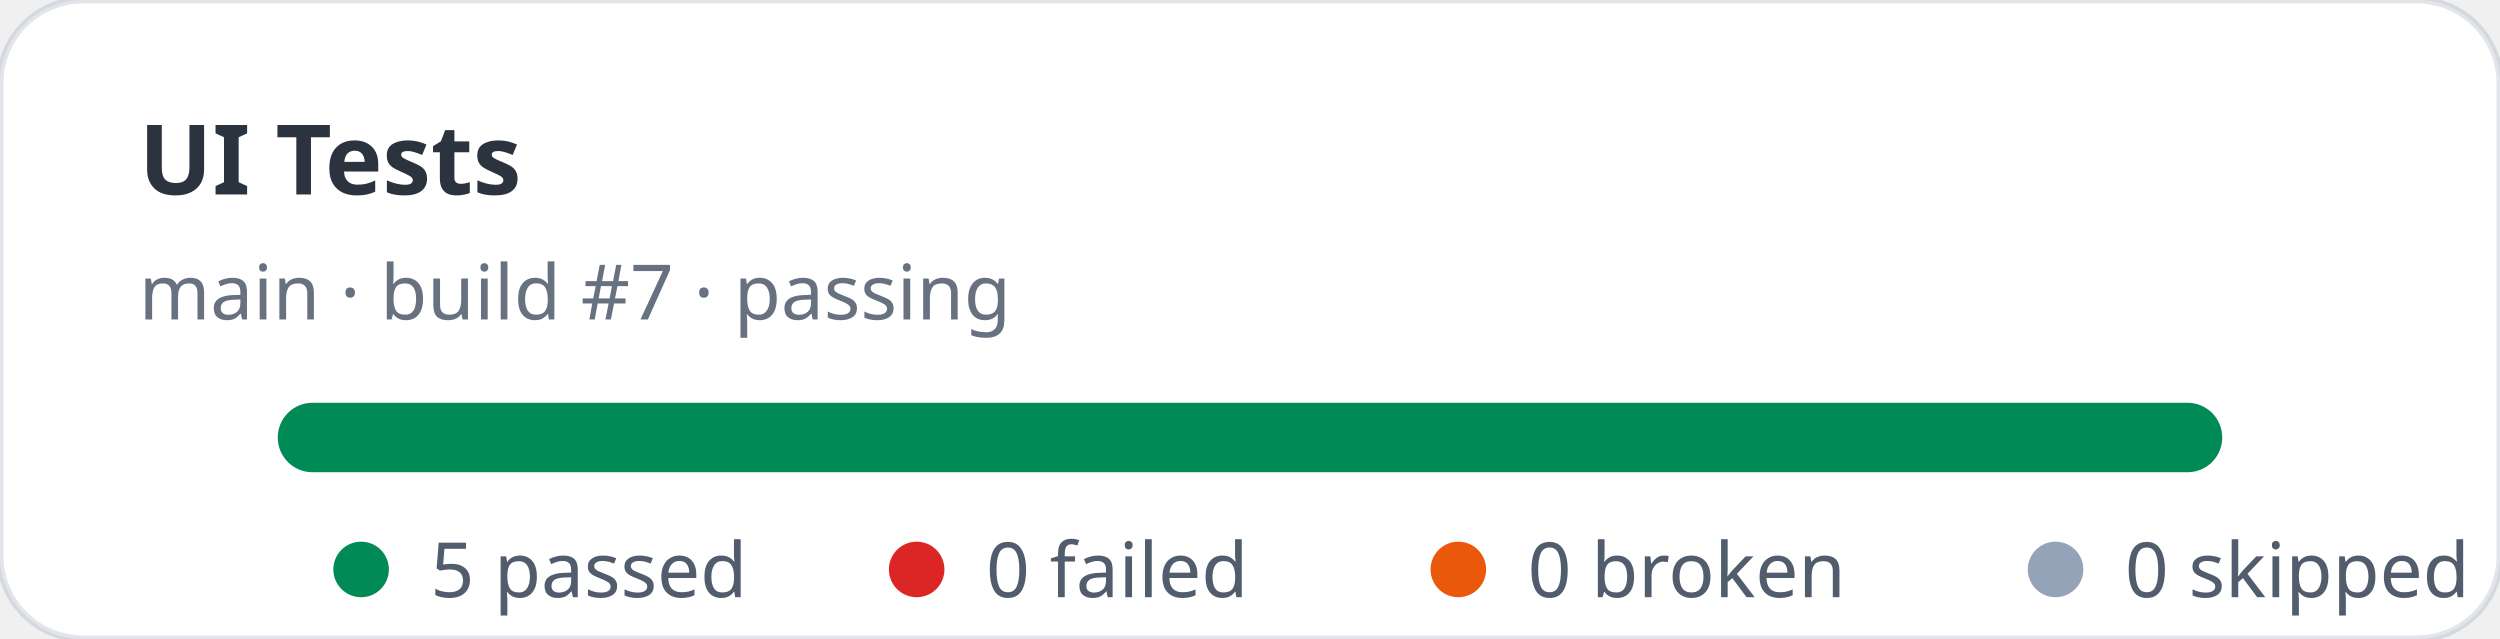
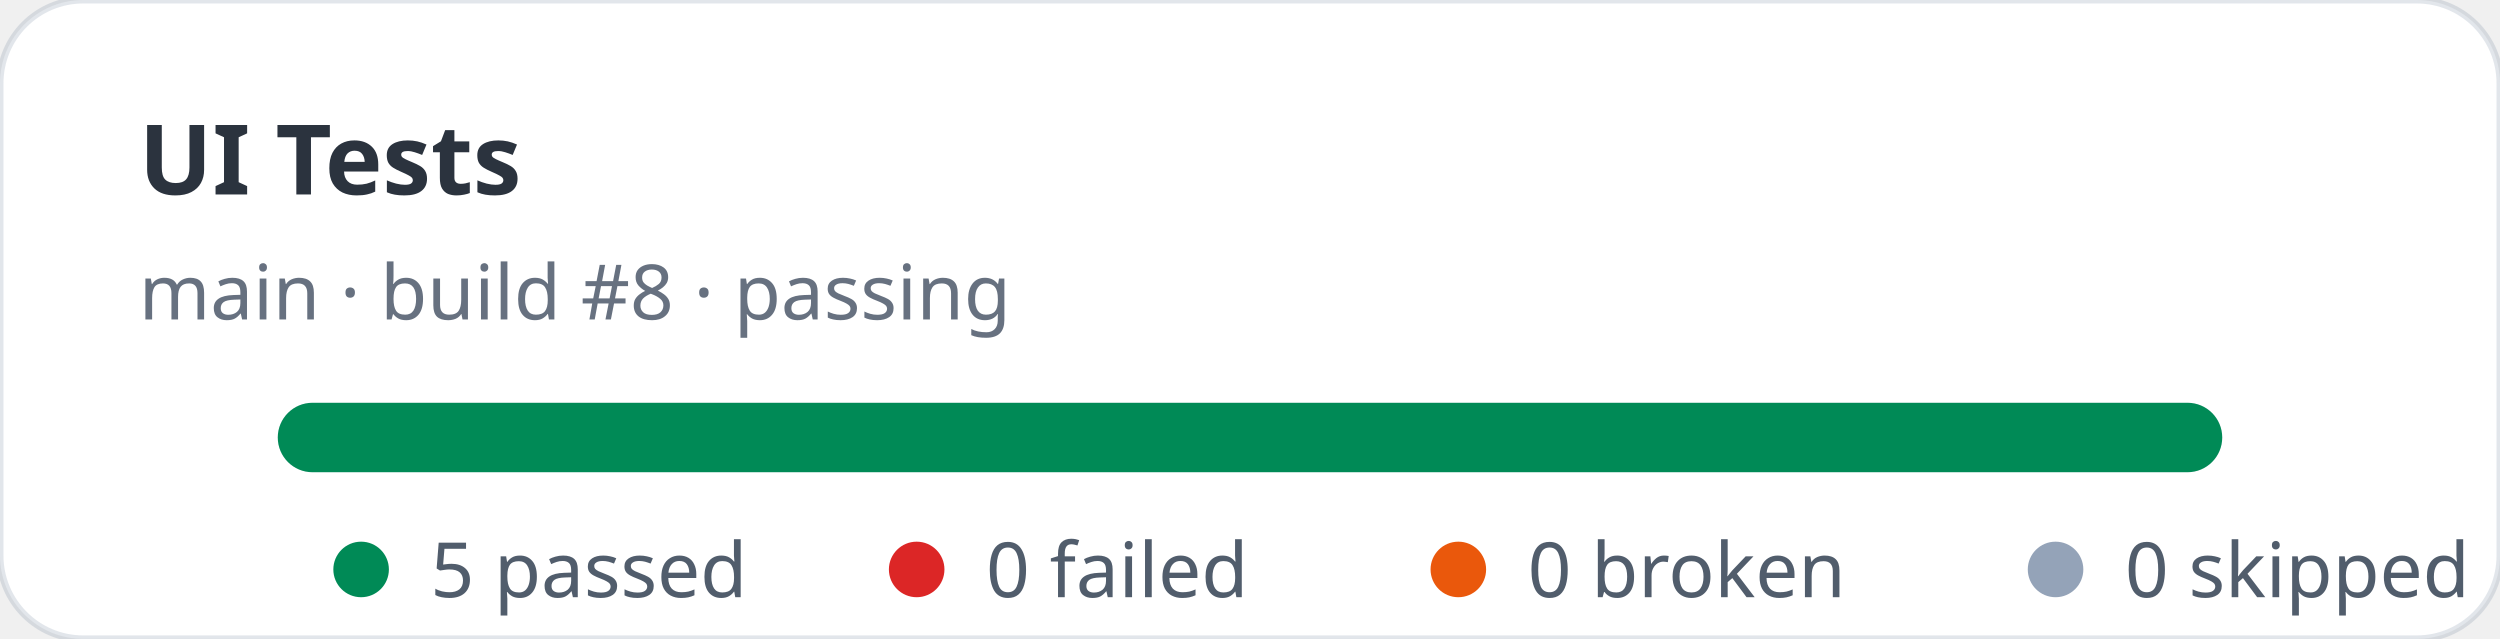
<svg xmlns="http://www.w3.org/2000/svg" width="360" height="92" viewBox="0 0 360 92" role="img" aria-label="UI Tests stats: 5 passed, 0 failed">
  <rect width="360" height="92" rx="12" fill="#ffffff" stroke="rgba(11,48,86,0.12)" />
  <text x="20" y="28" fill="rgba(1,10,24,0.83)" font-family="ui-sans-serif,system-ui,sans-serif" font-size="14" font-weight="700">UI Tests</text>
-   <text x="20" y="46" fill="rgba(2,19,44,0.6)" font-family="ui-sans-serif,system-ui,sans-serif" font-size="11">main · build #7 · passing</text>
+   <text x="20" y="46" fill="rgba(2,19,44,0.6)" font-family="ui-sans-serif,system-ui,sans-serif" font-size="11">main · build #8 · passing</text>
  <rect x="40" y="58" width="280" height="10" rx="5" fill="#e2e8f0" />
  <rect x="40" y="58" width="280" height="10" rx="5" fill="#008a56" />
  <g font-family="ui-sans-serif,system-ui,sans-serif" font-size="11" fill="rgba(1,18,40,0.68)">
    <circle cx="52" cy="82" r="4" fill="#008a56" />
    <text x="62" y="86">5 passed</text>
    <circle cx="132" cy="82" r="4" fill="#dc2626" />
    <text x="142" y="86">0 failed</text>
    <circle cx="210" cy="82" r="4" fill="#ea580c" />
    <text x="220" y="86">0 broken</text>
    <circle cx="296" cy="82" r="4" fill="#94a3b8" />
    <text x="306" y="86">0 skipped</text>
  </g>
</svg>
